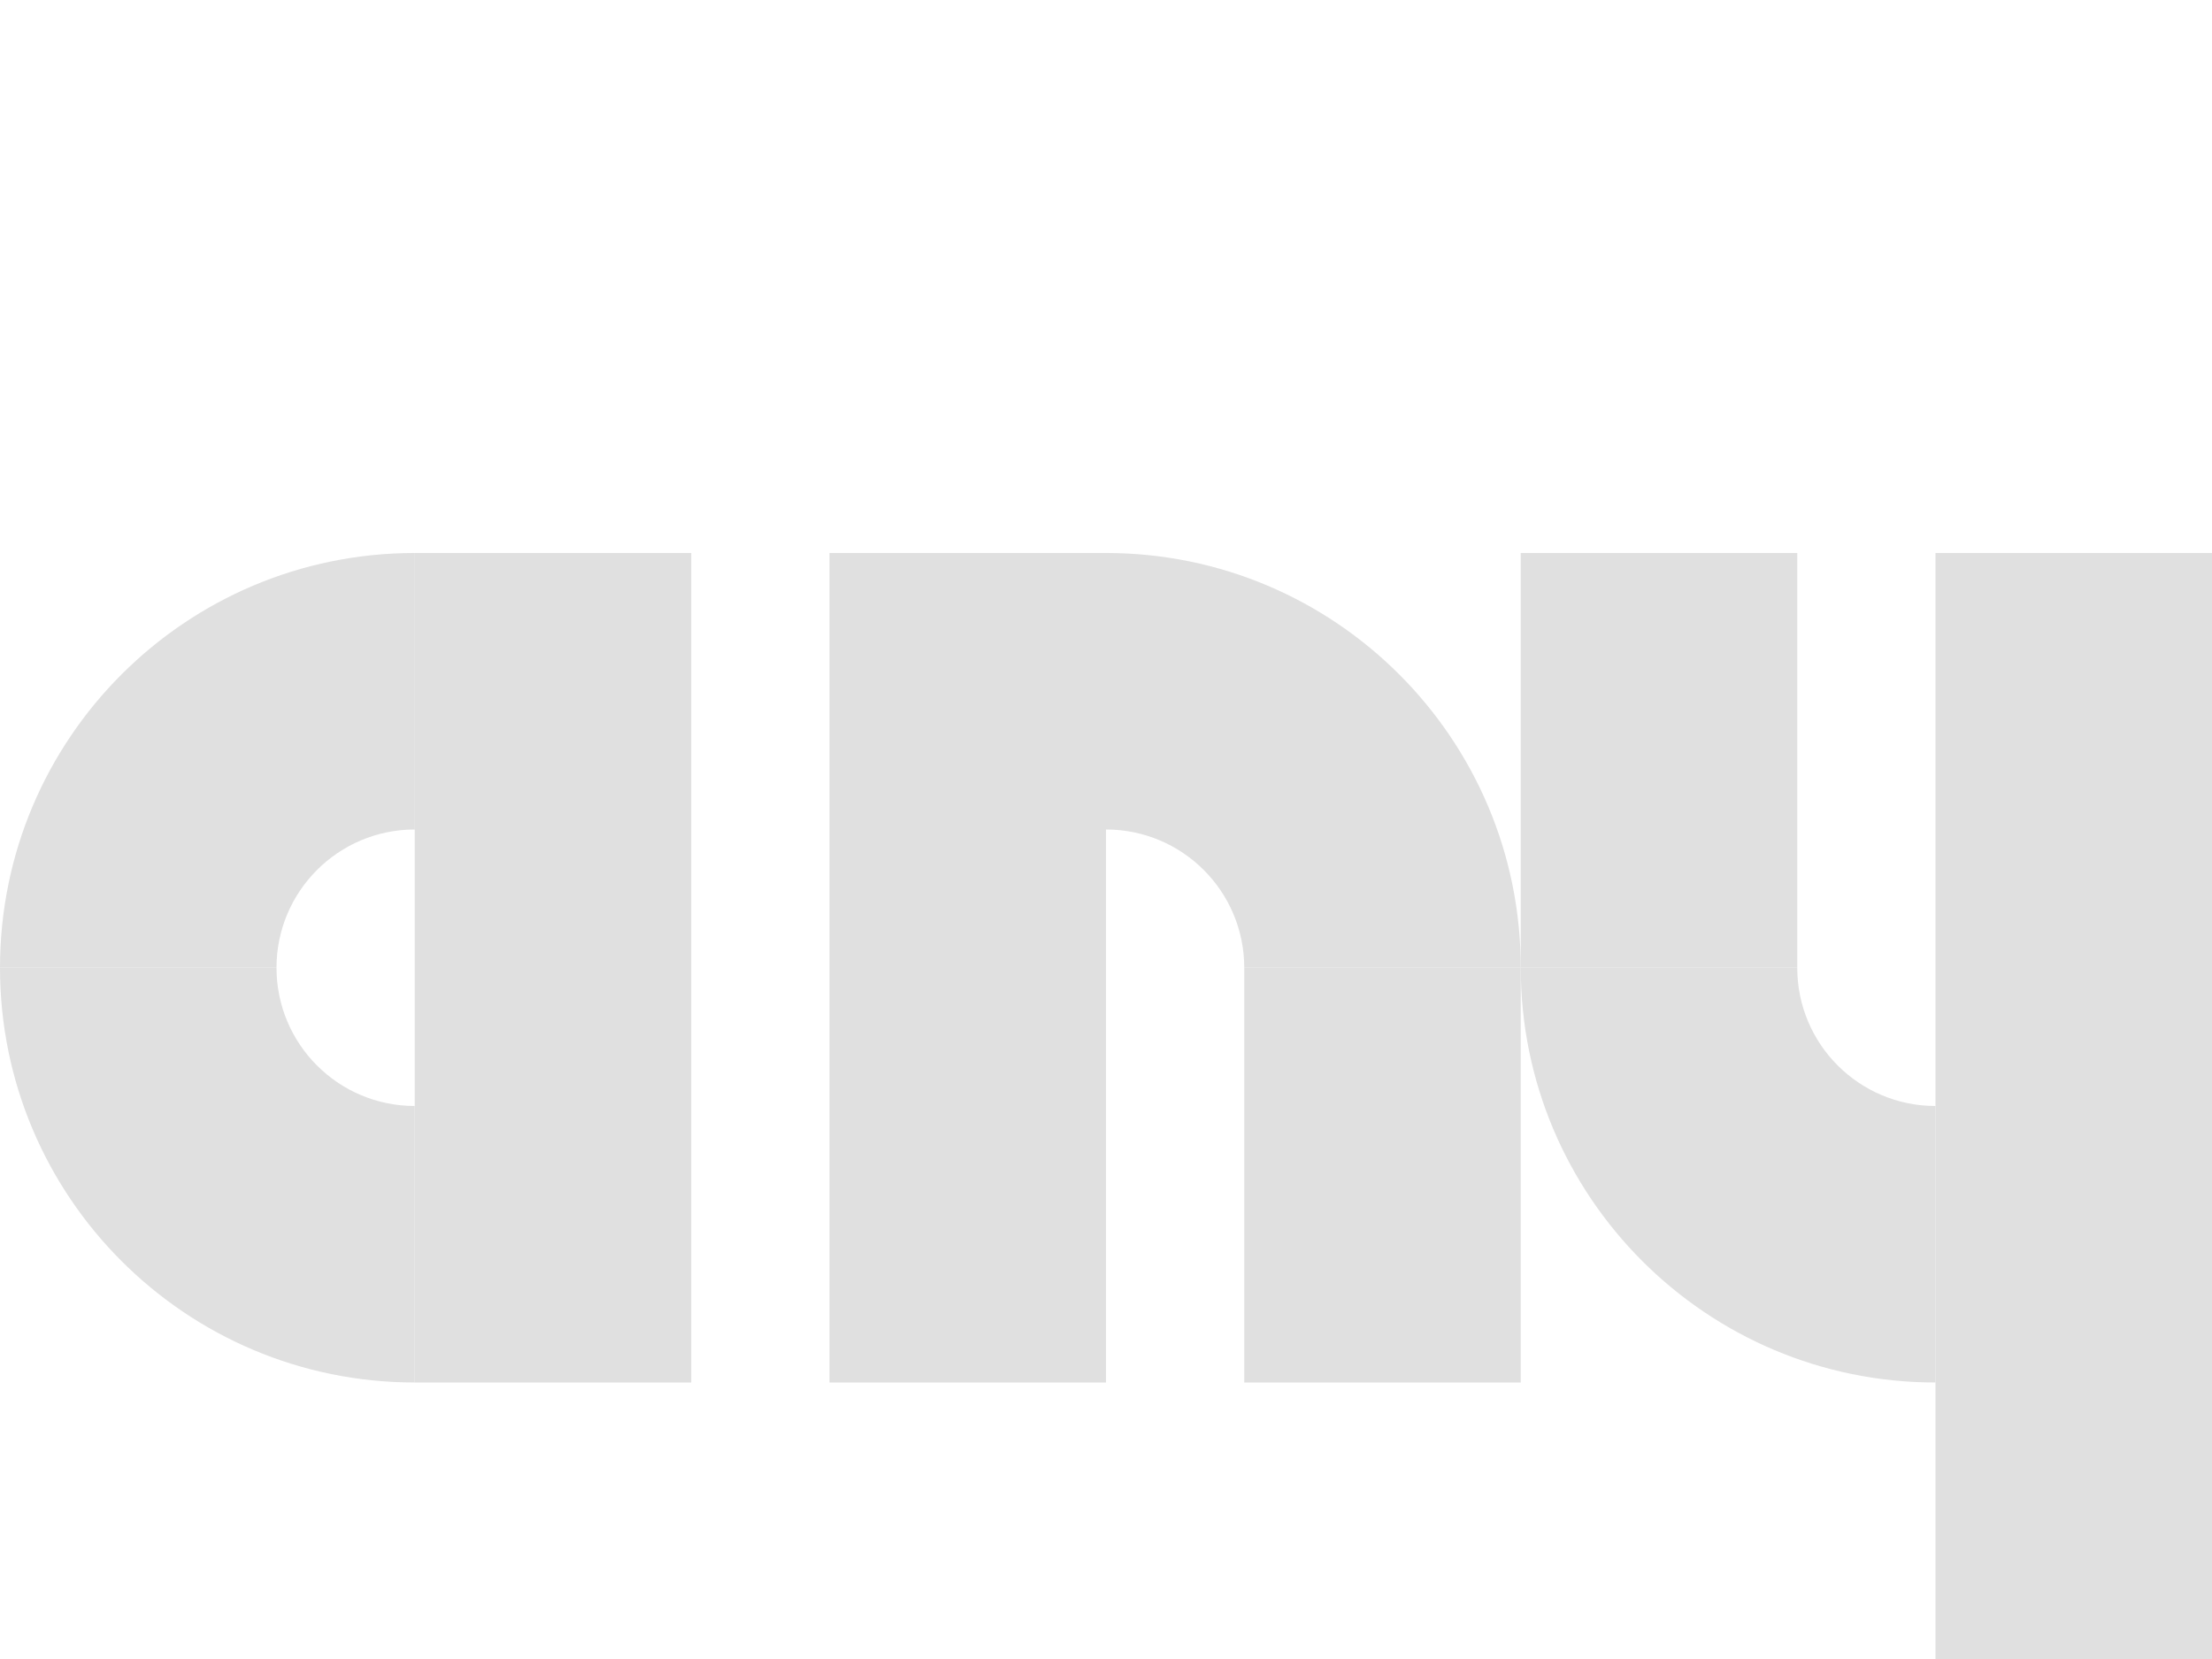
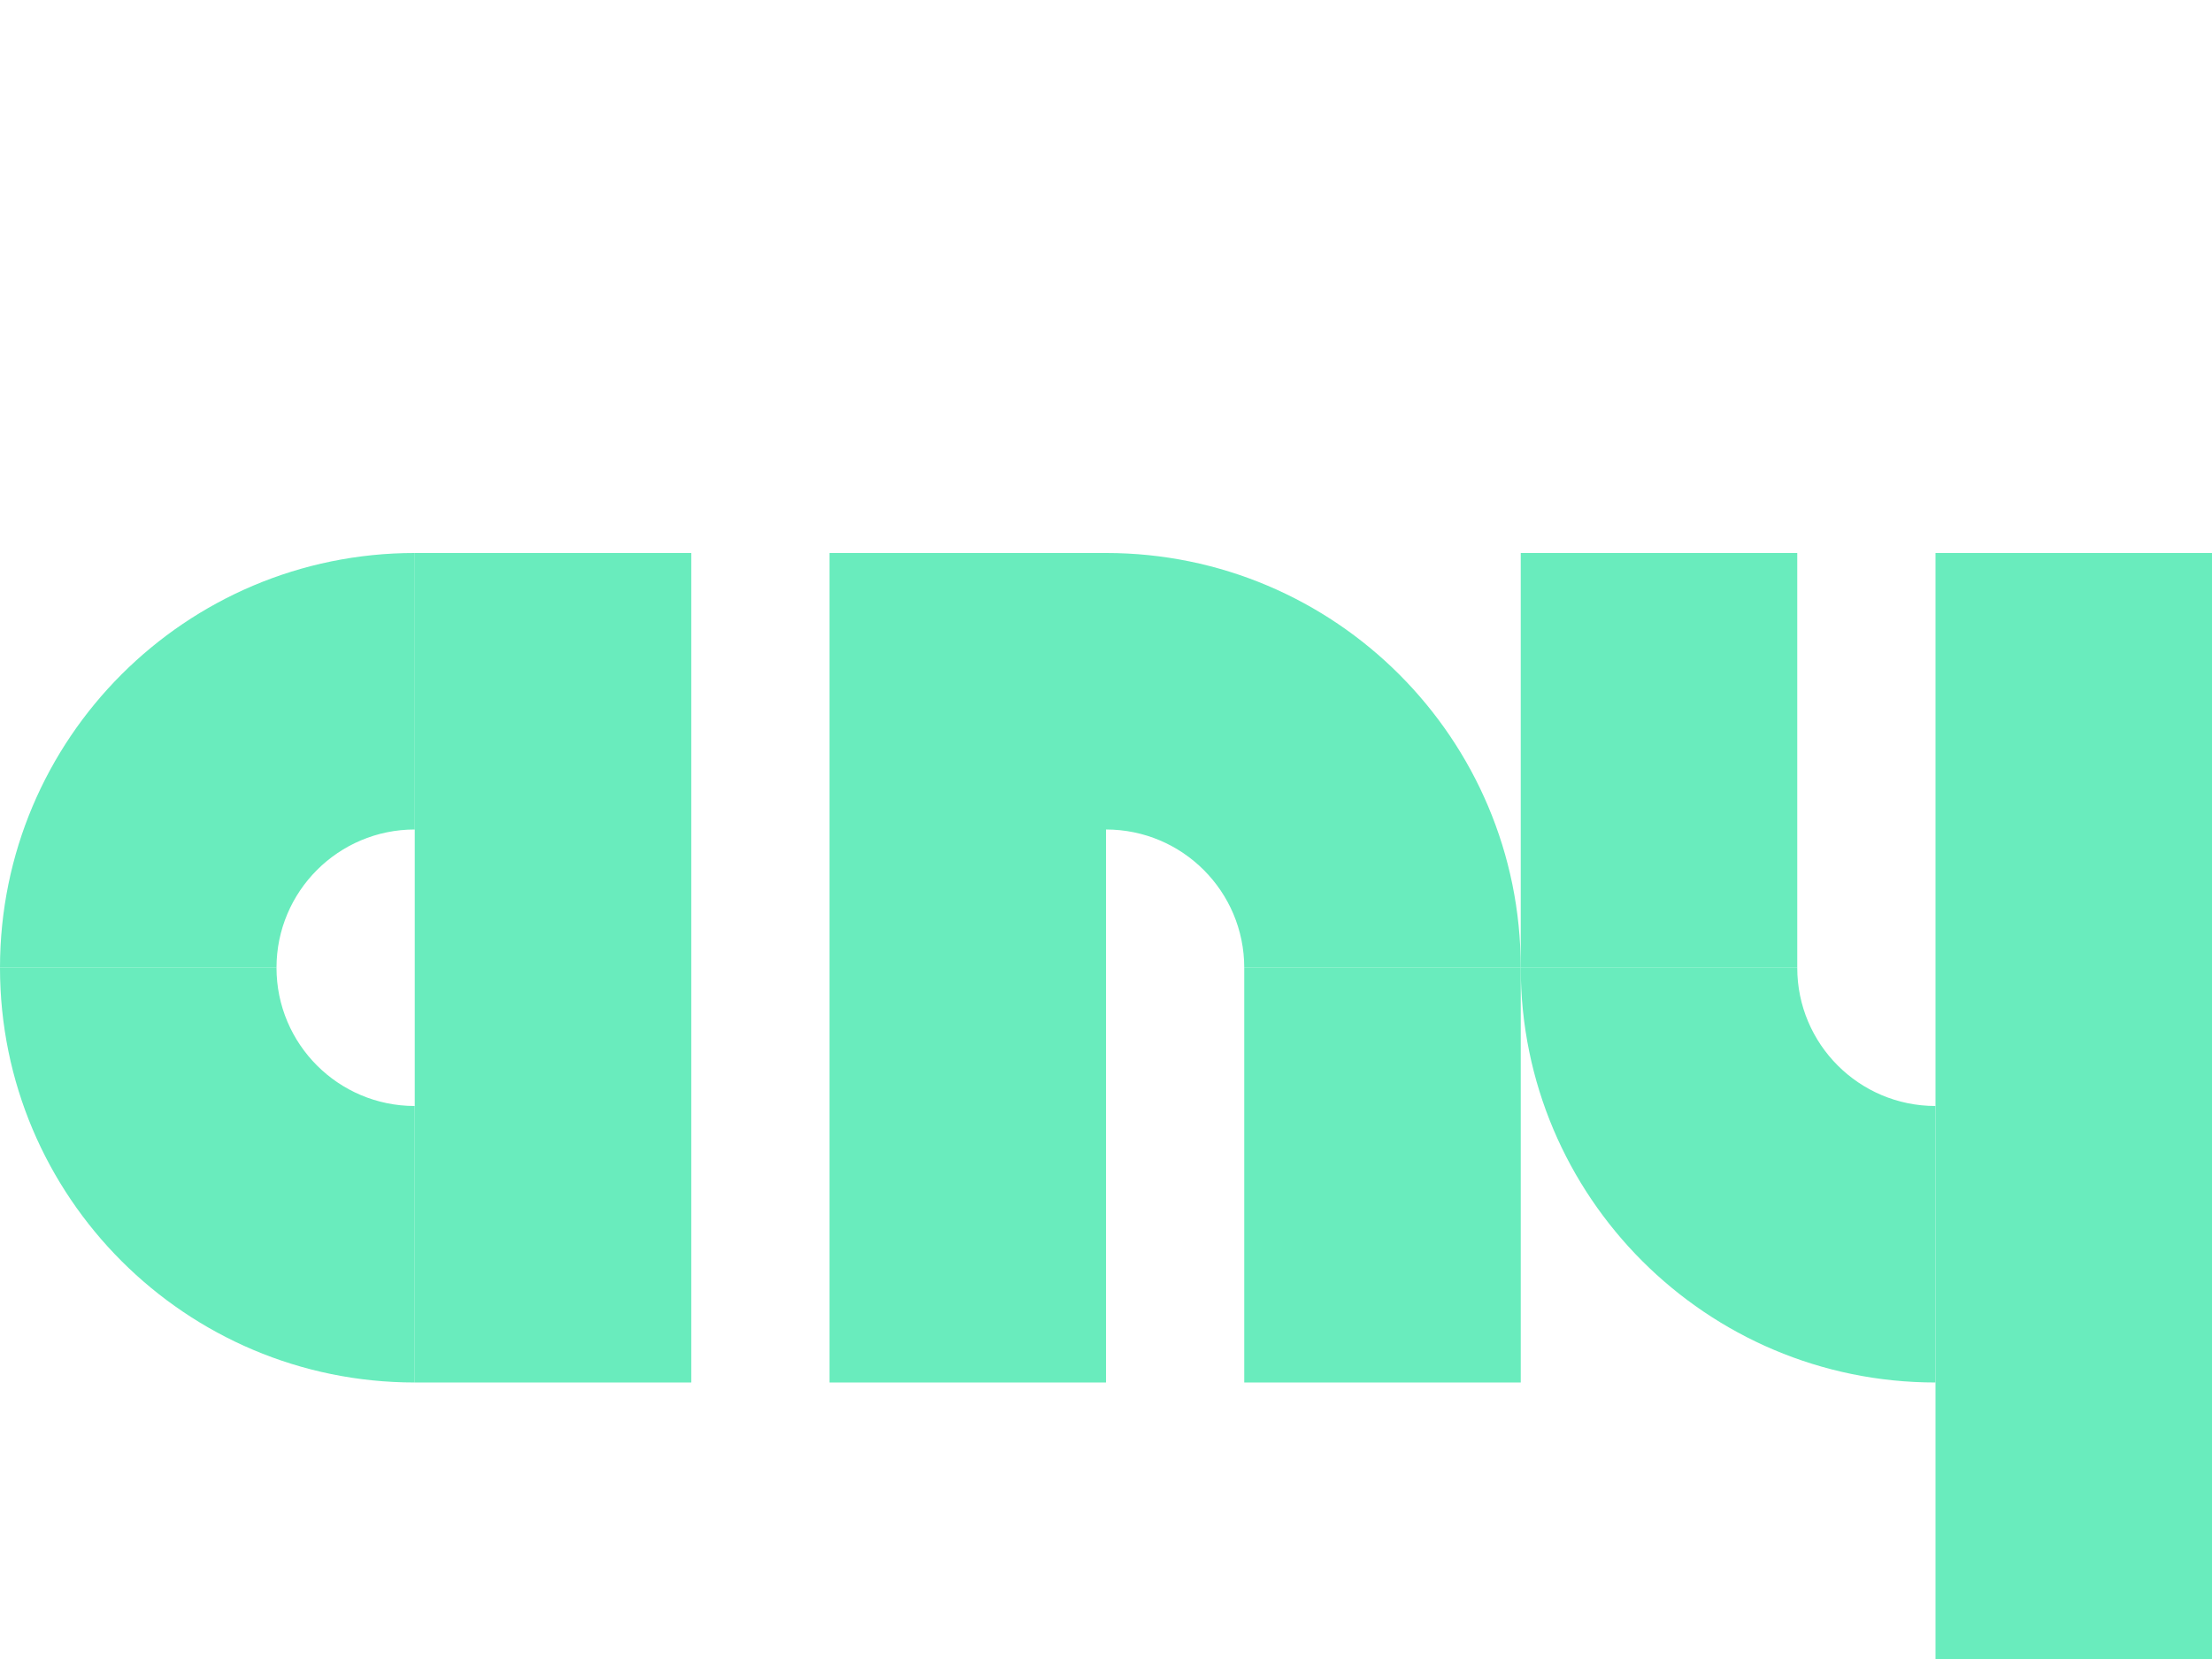
<svg xmlns="http://www.w3.org/2000/svg" width="16" height="12" viewBox="0 0 16 12" id="svg2" version="1.1">
  <defs id="defs4" />
  <g id="layer1" transform="translate(0,-1040.362)">
-     <rect y="1044.362" x="3" height="6" width="2" id="rect4320" style="fill:#e0e0e0;fill-opacity:1;stroke:none;stroke-width:2;stroke-linecap:butt;stroke-linejoin:round;stroke-miterlimit:4;stroke-dasharray:none;stroke-opacity:1" />
-     <rect y="1044.362" x="6" height="6" width="2" id="rect4324" style="fill:#e0e0e0;fill-opacity:1;stroke:none;stroke-width:2;stroke-linecap:butt;stroke-linejoin:round;stroke-miterlimit:4;stroke-dasharray:none;stroke-opacity:1" />
-     <rect style="fill:#e0e0e0;fill-opacity:1;stroke:none;stroke-width:2;stroke-linecap:butt;stroke-linejoin:round;stroke-miterlimit:4;stroke-dasharray:none;stroke-opacity:1" id="rect4326" width="1" height="2" x="3" y="1044.362" />
-     <path id="path4328" d="m 3,1044.362 a 3,3 0 0 0 -3,3 l 2,0 a 1,1 0 0 1 1,-1 l 0,-2 z" style="fill:#e0e0e0;fill-opacity:1;stroke:none;stroke-width:2;stroke-linecap:butt;stroke-linejoin:round;stroke-miterlimit:4;stroke-dasharray:none;stroke-opacity:1" />
-     <path style="fill:#e0e0e0;fill-opacity:1;stroke:none;stroke-width:2;stroke-linecap:butt;stroke-linejoin:round;stroke-miterlimit:4;stroke-dasharray:none;stroke-opacity:1" d="m 14,1050.362 a 3,3 0 0 1 -3,-3 l 2,0 a 1,1 0 0 0 1,1 l 0,2 z" id="path4330" />
-     <rect style="fill:#e0e0e0;fill-opacity:1;stroke:none;stroke-width:2;stroke-linecap:butt;stroke-linejoin:round;stroke-miterlimit:4;stroke-dasharray:none;stroke-opacity:1" id="rect4334" width="2" height="8" x="14" y="-1052.362" transform="scale(1,-1)" />
-     <rect style="fill:#e0e0e0;fill-opacity:1;stroke:none;stroke-width:2;stroke-linecap:butt;stroke-linejoin:round;stroke-miterlimit:4;stroke-dasharray:none;stroke-opacity:1" id="rect4338" width="2" height="3" x="11" y="-1047.362" transform="scale(1,-1)" />
-     <path style="fill:#e0e0e0;fill-opacity:1;stroke:none;stroke-width:2;stroke-linecap:butt;stroke-linejoin:round;stroke-miterlimit:4;stroke-dasharray:none;stroke-opacity:1" d="m 3,1050.362 a 3,3 0 0 1 -3,-3 l 2,0 a 1,1 0 0 0 1,1 l 0,2 z" id="path4340" />
-     <path style="fill:#e0e0e0;fill-opacity:1;stroke:none;stroke-width:2;stroke-linecap:butt;stroke-linejoin:round;stroke-miterlimit:4;stroke-dasharray:none;stroke-opacity:1" d="m 8,1044.362 a 3,3 0 0 1 3,3 l -2,0 a 1,1 0 0 0 -1,-1 l 0,-2 z" id="path4342" />
-     <rect style="fill:#e0e0e0;fill-opacity:1;stroke:none;stroke-width:2;stroke-linecap:butt;stroke-linejoin:round;stroke-miterlimit:4;stroke-dasharray:none;stroke-opacity:1" id="rect4344" width="2" height="3" x="9" y="1047.362" />
+     <rect y="1044.362" x="3" height="6" width="2" id="rect4320" style="fill:#69ecbd;fill-opacity:1;stroke:none;stroke-width:2;stroke-linecap:butt;stroke-linejoin:round;stroke-miterlimit:4;stroke-dasharray:none;stroke-opacity:1" />
+     <rect y="1044.362" x="6" height="6" width="2" id="rect4324" style="fill:#69ecbd;fill-opacity:1;stroke:none;stroke-width:2;stroke-linecap:butt;stroke-linejoin:round;stroke-miterlimit:4;stroke-dasharray:none;stroke-opacity:1" />
+     <rect style="fill:#69ecbd;fill-opacity:1;stroke:none;stroke-width:2;stroke-linecap:butt;stroke-linejoin:round;stroke-miterlimit:4;stroke-dasharray:none;stroke-opacity:1" id="rect4326" width="1" height="2" x="3" y="1044.362" />
+     <path id="path4328" d="m 3,1044.362 a 3,3 0 0 0 -3,3 l 2,0 a 1,1 0 0 1 1,-1 l 0,-2 z" style="fill:#69ecbd;fill-opacity:1;stroke:none;stroke-width:2;stroke-linecap:butt;stroke-linejoin:round;stroke-miterlimit:4;stroke-dasharray:none;stroke-opacity:1" />
+     <path style="fill:#69ecbd;fill-opacity:1;stroke:none;stroke-width:2;stroke-linecap:butt;stroke-linejoin:round;stroke-miterlimit:4;stroke-dasharray:none;stroke-opacity:1" d="m 14,1050.362 a 3,3 0 0 1 -3,-3 l 2,0 a 1,1 0 0 0 1,1 l 0,2 z" id="path4330" />
+     <rect style="fill:#69ecbd;fill-opacity:1;stroke:none;stroke-width:2;stroke-linecap:butt;stroke-linejoin:round;stroke-miterlimit:4;stroke-dasharray:none;stroke-opacity:1" id="rect4334" width="2" height="8" x="14" y="-1052.362" transform="scale(1,-1)" />
+     <rect style="fill:#69ecbd;fill-opacity:1;stroke:none;stroke-width:2;stroke-linecap:butt;stroke-linejoin:round;stroke-miterlimit:4;stroke-dasharray:none;stroke-opacity:1" id="rect4338" width="2" height="3" x="11" y="-1047.362" transform="scale(1,-1)" />
+     <path style="fill:#69ecbd;fill-opacity:1;stroke:none;stroke-width:2;stroke-linecap:butt;stroke-linejoin:round;stroke-miterlimit:4;stroke-dasharray:none;stroke-opacity:1" d="m 3,1050.362 a 3,3 0 0 1 -3,-3 l 2,0 a 1,1 0 0 0 1,1 l 0,2 z" id="path4340" />
+     <path style="fill:#69ecbd;fill-opacity:1;stroke:none;stroke-width:2;stroke-linecap:butt;stroke-linejoin:round;stroke-miterlimit:4;stroke-dasharray:none;stroke-opacity:1" d="m 8,1044.362 a 3,3 0 0 1 3,3 l -2,0 a 1,1 0 0 0 -1,-1 l 0,-2 z" id="path4342" />
+     <rect style="fill:#69ecbd;fill-opacity:1;stroke:none;stroke-width:2;stroke-linecap:butt;stroke-linejoin:round;stroke-miterlimit:4;stroke-dasharray:none;stroke-opacity:1" id="rect4344" width="2" height="3" x="9" y="1047.362" />
  </g>
</svg>
